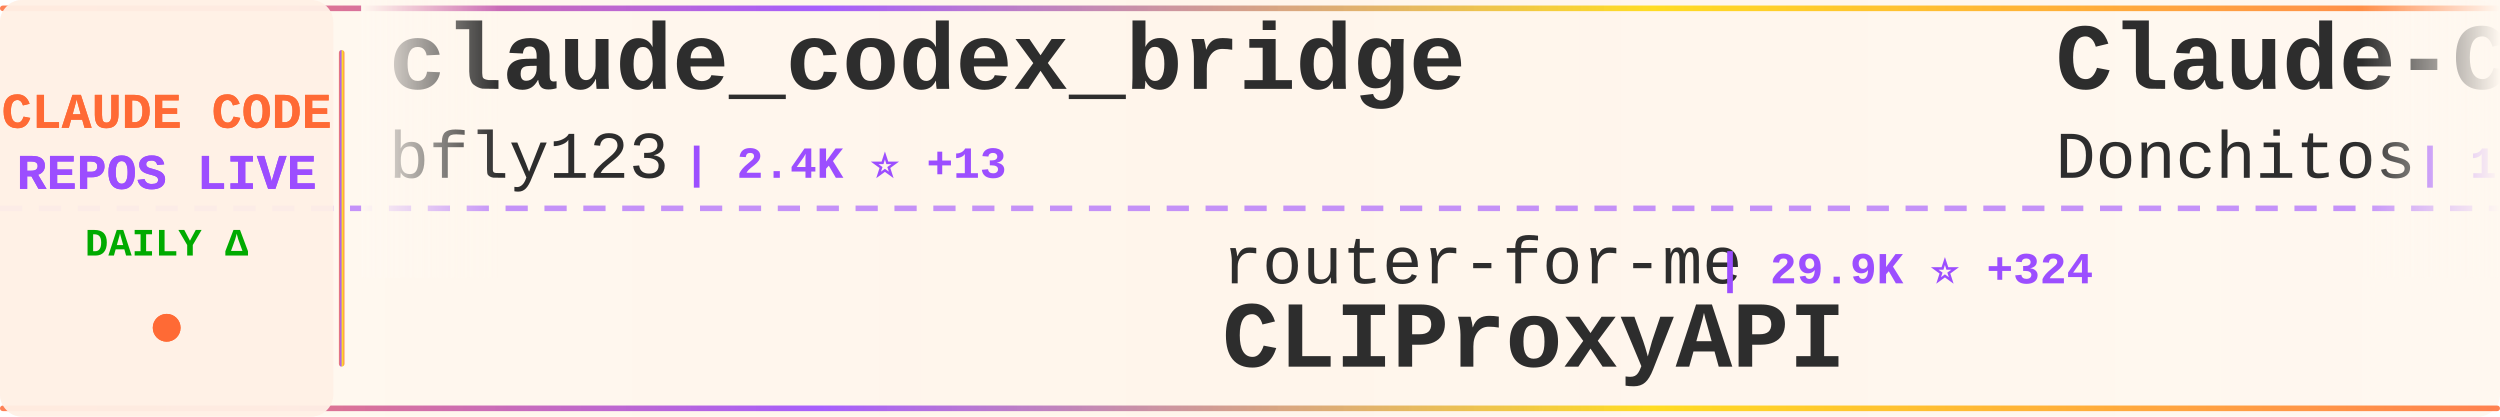
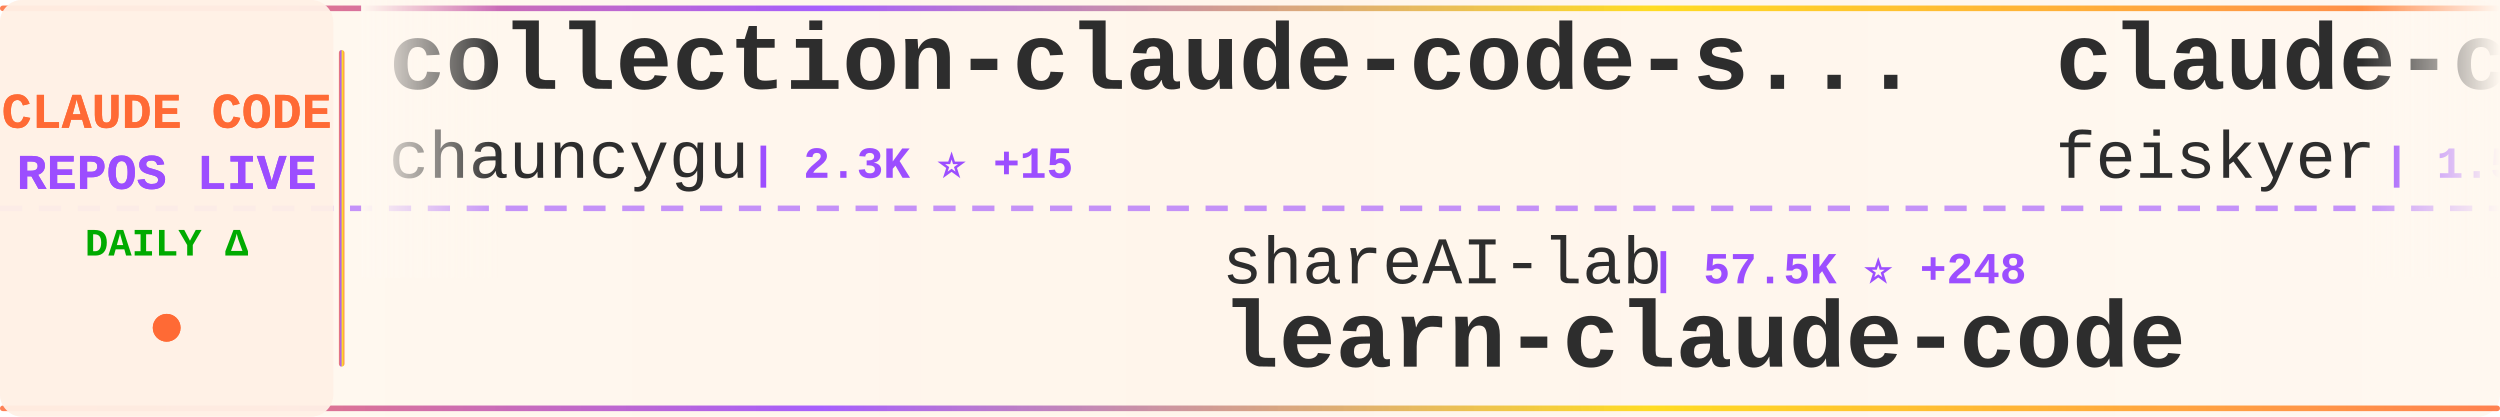
<svg xmlns="http://www.w3.org/2000/svg" width="900" height="150">
  <defs>
    <linearGradient id="tickerBg" x1="0%" y1="0%" x2="100%" y2="0%">
      <stop offset="0%" style="stop-color:#fff8f0;stop-opacity:0.98" />
      <stop offset="50%" style="stop-color:#fff5eb;stop-opacity:1" />
      <stop offset="100%" style="stop-color:#fff8f0;stop-opacity:0.98" />
    </linearGradient>
    <linearGradient id="borderGrad" x1="0%" y1="0%" x2="100%" y2="0%">
      <stop offset="0%" style="stop-color:#FF6B35;stop-opacity:0.85">
        <animate attributeName="stop-opacity" values="0.85;1;0.85" dur="2s" repeatCount="indefinite" />
      </stop>
      <stop offset="33%" style="stop-color:#9C4EFF;stop-opacity:0.9">
        <animate attributeName="stop-opacity" values="0.9;1;0.9" dur="2.2s" repeatCount="indefinite" />
      </stop>
      <stop offset="66%" style="stop-color:#FFD700;stop-opacity:0.85">
        <animate attributeName="stop-opacity" values="0.85;1;0.85" dur="1.8s" repeatCount="indefinite" />
      </stop>
      <stop offset="100%" style="stop-color:#FF6B35;stop-opacity:0.85">
        <animate attributeName="stop-opacity" values="0.85;1;0.85" dur="2s" repeatCount="indefinite" />
      </stop>
    </linearGradient>
    <filter id="textGlow">
      <feGaussianBlur stdDeviation="0.15" result="coloredBlur" />
      <feMerge>
        <feMergeNode in="coloredBlur" />
        <feMergeNode in="SourceGraphic" />
      </feMerge>
    </filter>
    <filter id="metricGlow">
      <feGaussianBlur stdDeviation="0.2" result="coloredBlur" />
      <feMerge>
        <feMergeNode in="coloredBlur" />
        <feMergeNode in="SourceGraphic" />
      </feMerge>
    </filter>
    <linearGradient id="leftFade" x1="0%" y1="0%" x2="100%" y2="0%">
      <stop offset="0%" style="stop-color:#fff8f0;stop-opacity:1" />
      <stop offset="100%" style="stop-color:#fff8f0;stop-opacity:0" />
    </linearGradient>
    <linearGradient id="rightFade" x1="0%" y1="0%" x2="100%" y2="0%">
      <stop offset="0%" style="stop-color:#fff8f0;stop-opacity:0" />
      <stop offset="100%" style="stop-color:#fff8f0;stop-opacity:1" />
    </linearGradient>
  </defs>
  <rect width="900" height="150" fill="url(#tickerBg)" rx="8" />
  <rect x="0" y="2" width="900" height="2" fill="url(#borderGrad)" rx="1" />
  <rect x="0" y="146" width="900" height="2" fill="url(#borderGrad)" rx="1" />
  <line x1="0" y1="75" x2="900" y2="75" stroke="#9C4EFF" stroke-width="2" stroke-dasharray="8 6" opacity="0.6" />
  <rect x="0" y="0" width="120" height="150" fill="#fff0e6" opacity="0.95" rx="8" />
  <text x="60" y="46" font-family="'Courier New', monospace" font-size="18" font-weight="bold" fill="#FF6B35" text-anchor="middle" filter="url(#textGlow)">
    CLAUDE CODE
  </text>
  <text x="60" y="68" font-family="'Courier New', monospace" font-size="18" font-weight="bold" fill="#9C4EFF" text-anchor="middle" filter="url(#textGlow)">
    REPOS LIVE
  </text>
  <text x="60" y="92" font-family="'Courier New', monospace" font-size="14" font-weight="bold" fill="#00aa00" text-anchor="middle">
    DAILY Δ
  </text>
  <circle cx="60" cy="118" r="5" fill="#FF6B35" filter="url(#metricGlow)">
    <animate attributeName="r" values="4;6;4" dur="1.5s" repeatCount="indefinite" />
    <animate attributeName="opacity" values="0.6;1;0.6" dur="1.5s" repeatCount="indefinite" />
  </circle>
  <rect x="122" y="18" width="2" height="114" fill="url(#borderGrad)" rx="1" />
  <clipPath id="tickerClip">
    <rect x="130" y="0" width="770" height="150" />
  </clipPath>
  <g clip-path="url(#tickerClip)">
    <g id="tickerItems">
      <animateTransform attributeName="transform" attributeType="XML" type="translate" from="0 0" to="-3000 0" dur="54s" repeatCount="indefinite" />
      <g transform="translate(0, 0)">
-         <text x="140" y="32" font-family="'Courier New', monospace" font-size="34" font-weight="bold" fill="#2d2d2d">claude_codex_bridge</text>
-         <text x="140" y="64" font-family="'Courier New', monospace" font-size="24" font-weight="normal" fill="#2d2d2d" opacity="1.0">bfly123</text>
-         <text x="246" y="64" font-family="'Courier New', monospace" font-size="16" font-weight="bold" fill="#9C4EFF"> | 2.4K ⭐ +13</text>
+         <text x="140" y="32" font-family="'Courier New', monospace" font-size="34" font-weight="bold" fill="#2d2d2d">collection-claude-code-s...</text>
+         <text x="140" y="64" font-family="'Courier New', monospace" font-size="24" font-weight="normal" fill="#2d2d2d" opacity="1.0">chauncygu</text>
+         <text x="270" y="64" font-family="'Courier New', monospace" font-size="16" font-weight="bold" fill="#9C4EFF"> | 2.3K ⭐ +15</text>
      </g>
      <g transform="translate(300, 0)">
-         <text x="140" y="102" font-family="'Courier New', monospace" font-size="24" font-weight="normal" fill="#2d2d2d" opacity="1.0">router-for-me</text>
-         <text x="318" y="102" font-family="'Courier New', monospace" font-size="16" font-weight="bold" fill="#9C4EFF"> | 29.9K ⭐ +324</text>
-         <text x="140" y="132" font-family="'Courier New', monospace" font-size="34" font-weight="bold" fill="#2d2d2d">CLIProxyAPI</text>
+         <text x="140" y="102" font-family="'Courier New', monospace" font-size="24" font-weight="normal" fill="#2d2d2d" opacity="1.0">shareAI-lab</text>
+         <text x="294" y="102" font-family="'Courier New', monospace" font-size="16" font-weight="bold" fill="#9C4EFF"> | 57.5K ⭐ +248</text>
+         <text x="140" y="132" font-family="'Courier New', monospace" font-size="34" font-weight="bold" fill="#2d2d2d">learn-claude-code</text>
      </g>
      <g transform="translate(600, 0)">
+         <text x="140" y="32" font-family="'Courier New', monospace" font-size="34" font-weight="bold" fill="#2d2d2d">claude-code-settings</text>
+         <text x="140" y="64" font-family="'Courier New', monospace" font-size="24" font-weight="normal" fill="#2d2d2d" opacity="1.0">feiskyer</text>
+         <text x="258" y="64" font-family="'Courier New', monospace" font-size="16" font-weight="bold" fill="#9C4EFF"> | 1.5K ⭐ +1</text>
+       </g>
+       <g transform="translate(900, 0)">
+         <text x="140" y="102" font-family="'Courier New', monospace" font-size="24" font-weight="normal" fill="#2d2d2d" opacity="1.0">wanshuiyin</text>
+         <text x="282" y="102" font-family="'Courier New', monospace" font-size="16" font-weight="bold" fill="#9C4EFF"> | 7.8K ⭐ +61</text>
+         <text x="140" y="132" font-family="'Courier New', monospace" font-size="34" font-weight="bold" fill="#2d2d2d">Auto-claude-code-researc...</text>
+       </g>
+       <g transform="translate(1200, 0)">
        <text x="140" y="32" font-family="'Courier New', monospace" font-size="34" font-weight="bold" fill="#2d2d2d">Claude-Code-Game-Studios</text>
        <text x="140" y="64" font-family="'Courier New', monospace" font-size="24" font-weight="normal" fill="#2d2d2d" opacity="1.0">Donchitos</text>
-         <text x="270" y="64" font-family="'Courier New', monospace" font-size="16" font-weight="bold" fill="#9C4EFF"> | 16.7K ⭐ +147</text>
-       </g>
-       <g transform="translate(900, 0)">
-         <text x="140" y="102" font-family="'Courier New', monospace" font-size="24" font-weight="normal" fill="#2d2d2d" opacity="1.0">fazxes</text>
-         <text x="234" y="102" font-family="'Courier New', monospace" font-size="16" font-weight="bold" fill="#9C4EFF"> | 212 ⭐ +1</text>
-         <text x="140" y="132" font-family="'Courier New', monospace" font-size="34" font-weight="bold" fill="#2d2d2d">Claude-code</text>
-       </g>
-       <g transform="translate(1200, 0)">
-         <text x="140" y="32" font-family="'Courier New', monospace" font-size="34" font-weight="bold" fill="#2d2d2d">ruflo</text>
-         <text x="140" y="64" font-family="'Courier New', monospace" font-size="24" font-weight="normal" fill="#2d2d2d" opacity="1.0">ruvnet</text>
-         <text x="234" y="64" font-family="'Courier New', monospace" font-size="16" font-weight="bold" fill="#9C4EFF"> | 34.0K ⭐ +169</text>
+         <text x="270" y="64" font-family="'Courier New', monospace" font-size="16" font-weight="bold" fill="#9C4EFF"> | 16.7K ⭐ +138</text>
      </g>
      <g transform="translate(1500, 0)">
-         <text x="140" y="102" font-family="'Courier New', monospace" font-size="24" font-weight="normal" fill="#2d2d2d" opacity="1.0">davila7</text>
-         <text x="246" y="102" font-family="'Courier New', monospace" font-size="16" font-weight="bold" fill="#9C4EFF"> | 26.4K ⭐ +202</text>
-         <text x="140" y="132" font-family="'Courier New', monospace" font-size="34" font-weight="bold" fill="#2d2d2d">claude-code-templates</text>
+         <text x="140" y="102" font-family="'Courier New', monospace" font-size="24" font-weight="normal" fill="#2d2d2d" opacity="1.0">anthropics</text>
+         <text x="282" y="102" font-family="'Courier New', monospace" font-size="16" font-weight="bold" fill="#9C4EFF"> | 18.2K ⭐ +100</text>
+         <text x="140" y="132" font-family="'Courier New', monospace" font-size="34" font-weight="bold" fill="#2d2d2d">claude-plugins-official</text>
      </g>
      <g transform="translate(1800, 0)">
-         <text x="140" y="32" font-family="'Courier New', monospace" font-size="34" font-weight="bold" fill="#2d2d2d">Claude-Code-Source-Study</text>
-         <text x="140" y="64" font-family="'Courier New', monospace" font-size="24" font-weight="normal" fill="#2d2d2d" opacity="1.0">luyao618</text>
-         <text x="258" y="64" font-family="'Courier New', monospace" font-size="16" font-weight="bold" fill="#9C4EFF"> | 1.3K ⭐ +8</text>
+         <text x="140" y="32" font-family="'Courier New', monospace" font-size="34" font-weight="bold" fill="#2d2d2d">claude-code-analysis</text>
+         <text x="140" y="64" font-family="'Courier New', monospace" font-size="24" font-weight="normal" fill="#2d2d2d" opacity="1.0">liuup</text>
+         <text x="222" y="64" font-family="'Courier New', monospace" font-size="16" font-weight="bold" fill="#9C4EFF"> | 2.1K ⭐ +35</text>
      </g>
      <g transform="translate(2100, 0)">
-         <text x="140" y="102" font-family="'Courier New', monospace" font-size="24" font-weight="normal" fill="#2d2d2d" opacity="1.0">slopus</text>
-         <text x="234" y="102" font-family="'Courier New', monospace" font-size="16" font-weight="bold" fill="#9C4EFF"> | 19.5K ⭐ +125</text>
-         <text x="140" y="132" font-family="'Courier New', monospace" font-size="34" font-weight="bold" fill="#2d2d2d">happy</text>
+         <text x="140" y="102" font-family="'Courier New', monospace" font-size="24" font-weight="normal" fill="#2d2d2d" opacity="1.0">hangsman</text>
+         <text x="258" y="102" font-family="'Courier New', monospace" font-size="16" font-weight="bold" fill="#9C4EFF"> | 762 ⭐</text>
+         <text x="140" y="132" font-family="'Courier New', monospace" font-size="34" font-weight="bold" fill="#2d2d2d">claude-code-source</text>
      </g>
      <g transform="translate(2400, 0)">
-         <text x="140" y="32" font-family="'Courier New', monospace" font-size="34" font-weight="bold" fill="#2d2d2d">sc-claude-code-files</text>
-         <text x="140" y="64" font-family="'Courier New', monospace" font-size="24" font-weight="normal" fill="#2d2d2d" opacity="1.0">https-deeplearning-ai</text>
-         <text x="414" y="64" font-family="'Courier New', monospace" font-size="16" font-weight="bold" fill="#9C4EFF"> | 498 ⭐ +1</text>
+         <text x="140" y="32" font-family="'Courier New', monospace" font-size="34" font-weight="bold" fill="#2d2d2d">claude-code-ultimate-gui...</text>
+         <text x="140" y="64" font-family="'Courier New', monospace" font-size="24" font-weight="normal" fill="#2d2d2d" opacity="1.0">FlorianBruniaux</text>
+         <text x="342" y="64" font-family="'Courier New', monospace" font-size="16" font-weight="bold" fill="#9C4EFF"> | 4.1K ⭐ +24</text>
      </g>
      <g transform="translate(2700, 0)">
-         <text x="140" y="102" font-family="'Courier New', monospace" font-size="24" font-weight="normal" fill="#2d2d2d" opacity="1.0">disler</text>
-         <text x="234" y="102" font-family="'Courier New', monospace" font-size="16" font-weight="bold" fill="#9C4EFF"> | 3.6K ⭐ +10</text>
-         <text x="140" y="132" font-family="'Courier New', monospace" font-size="34" font-weight="bold" fill="#2d2d2d">claude-code-hooks-master...</text>
+         <text x="140" y="102" font-family="'Courier New', monospace" font-size="24" font-weight="normal" fill="#2d2d2d" opacity="1.0">anthropics</text>
+         <text x="282" y="102" font-family="'Courier New', monospace" font-size="16" font-weight="bold" fill="#9C4EFF"> | 4.4K ⭐ +10</text>
+         <text x="140" y="132" font-family="'Courier New', monospace" font-size="34" font-weight="bold" fill="#2d2d2d">claude-code-security-rev...</text>
      </g>
      <g transform="translate(3000, 0)">
-         <text x="140" y="32" font-family="'Courier New', monospace" font-size="34" font-weight="bold" fill="#2d2d2d">claude_codex_bridge</text>
-         <text x="140" y="64" font-family="'Courier New', monospace" font-size="24" font-weight="normal" fill="#2d2d2d" opacity="1.0">bfly123</text>
-         <text x="246" y="64" font-family="'Courier New', monospace" font-size="16" font-weight="bold" fill="#9C4EFF"> | 2.4K ⭐ +13</text>
+         <text x="140" y="32" font-family="'Courier New', monospace" font-size="34" font-weight="bold" fill="#2d2d2d">collection-claude-code-s...</text>
+         <text x="140" y="64" font-family="'Courier New', monospace" font-size="24" font-weight="normal" fill="#2d2d2d" opacity="1.0">chauncygu</text>
+         <text x="270" y="64" font-family="'Courier New', monospace" font-size="16" font-weight="bold" fill="#9C4EFF"> | 2.3K ⭐ +15</text>
      </g>
      <g transform="translate(3300, 0)">
-         <text x="140" y="102" font-family="'Courier New', monospace" font-size="24" font-weight="normal" fill="#2d2d2d" opacity="1.0">router-for-me</text>
-         <text x="318" y="102" font-family="'Courier New', monospace" font-size="16" font-weight="bold" fill="#9C4EFF"> | 29.9K ⭐ +324</text>
-         <text x="140" y="132" font-family="'Courier New', monospace" font-size="34" font-weight="bold" fill="#2d2d2d">CLIProxyAPI</text>
+         <text x="140" y="102" font-family="'Courier New', monospace" font-size="24" font-weight="normal" fill="#2d2d2d" opacity="1.0">shareAI-lab</text>
+         <text x="294" y="102" font-family="'Courier New', monospace" font-size="16" font-weight="bold" fill="#9C4EFF"> | 57.5K ⭐ +248</text>
+         <text x="140" y="132" font-family="'Courier New', monospace" font-size="34" font-weight="bold" fill="#2d2d2d">learn-claude-code</text>
      </g>
      <g transform="translate(3600, 0)">
-         <text x="140" y="32" font-family="'Courier New', monospace" font-size="34" font-weight="bold" fill="#2d2d2d">Claude-Code-Game-Studios</text>
-         <text x="140" y="64" font-family="'Courier New', monospace" font-size="24" font-weight="normal" fill="#2d2d2d" opacity="1.0">Donchitos</text>
-         <text x="270" y="64" font-family="'Courier New', monospace" font-size="16" font-weight="bold" fill="#9C4EFF"> | 16.7K ⭐ +147</text>
+         <text x="140" y="32" font-family="'Courier New', monospace" font-size="34" font-weight="bold" fill="#2d2d2d">claude-code-settings</text>
+         <text x="140" y="64" font-family="'Courier New', monospace" font-size="24" font-weight="normal" fill="#2d2d2d" opacity="1.0">feiskyer</text>
+         <text x="258" y="64" font-family="'Courier New', monospace" font-size="16" font-weight="bold" fill="#9C4EFF"> | 1.5K ⭐ +1</text>
      </g>
      <g transform="translate(3900, 0)">
-         <text x="140" y="102" font-family="'Courier New', monospace" font-size="24" font-weight="normal" fill="#2d2d2d" opacity="1.0">fazxes</text>
-         <text x="234" y="102" font-family="'Courier New', monospace" font-size="16" font-weight="bold" fill="#9C4EFF"> | 212 ⭐ +1</text>
-         <text x="140" y="132" font-family="'Courier New', monospace" font-size="34" font-weight="bold" fill="#2d2d2d">Claude-code</text>
+         <text x="140" y="102" font-family="'Courier New', monospace" font-size="24" font-weight="normal" fill="#2d2d2d" opacity="1.0">wanshuiyin</text>
+         <text x="282" y="102" font-family="'Courier New', monospace" font-size="16" font-weight="bold" fill="#9C4EFF"> | 7.8K ⭐ +61</text>
+         <text x="140" y="132" font-family="'Courier New', monospace" font-size="34" font-weight="bold" fill="#2d2d2d">Auto-claude-code-researc...</text>
      </g>
    </g>
  </g>
  <rect x="130" y="0" width="50" height="100" fill="url(#leftFade)" />
  <rect x="850" y="0" width="50" height="100" fill="url(#rightFade)" />
</svg>
